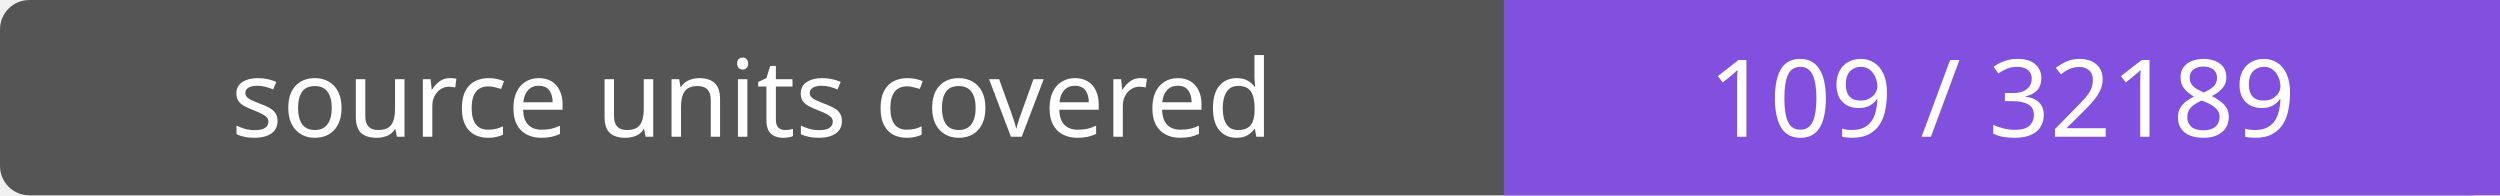
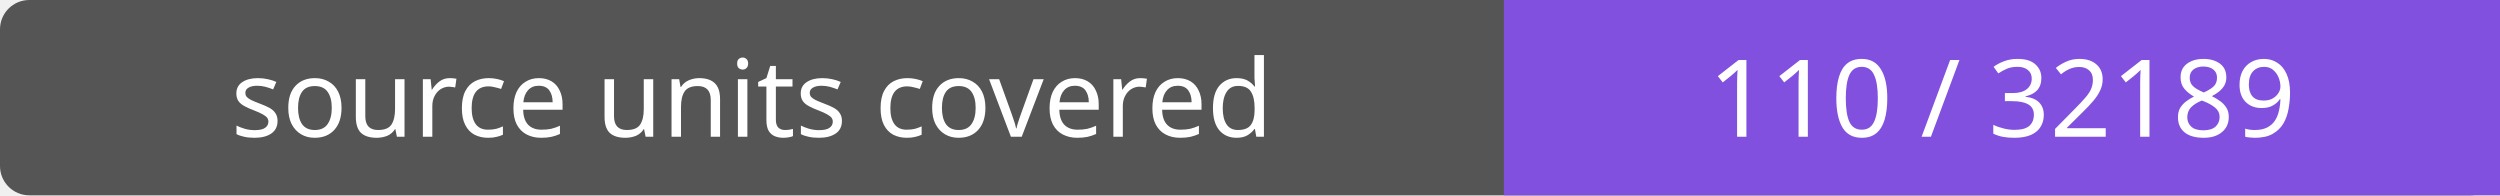
- <svg xmlns="http://www.w3.org/2000/svg" width="256" height="20" role="img" aria-label="source units covered: 109 / 32189">
+ <svg xmlns="http://www.w3.org/2000/svg" width="256" height="20" role="img" aria-label="source units covered: 110 / 32189">
  <rect width="256" height="20" rx="3" fill="#555" />
  <path fill="#8250df" d="M154 0h102v20H154z" />
  <g fill="#fff" text-anchor="middle" font-family="Verdana,sans-serif" font-size="11">
    <text x="77.0" y="14">source units covered</text>
-     <text x="205.0" y="14">109 / 32189</text>
+     <text x="205.0" y="14">110 / 32189</text>
  </g>
</svg>
